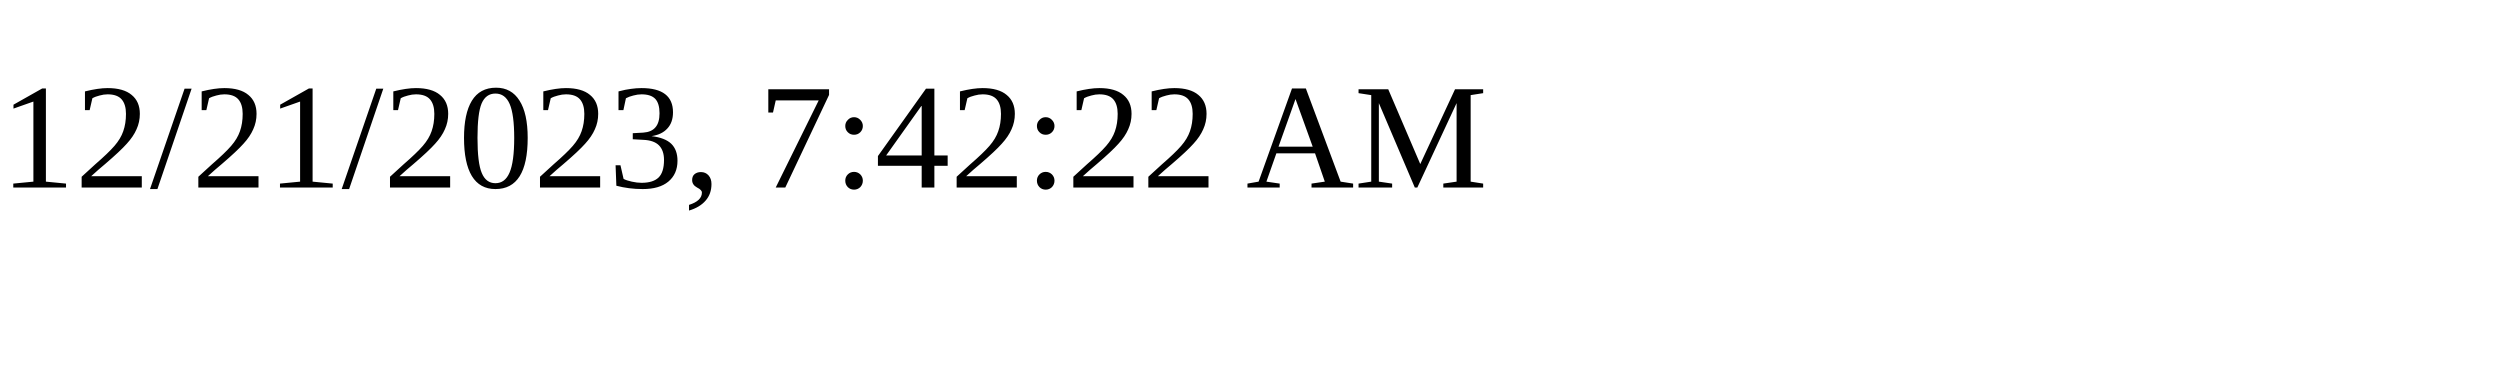
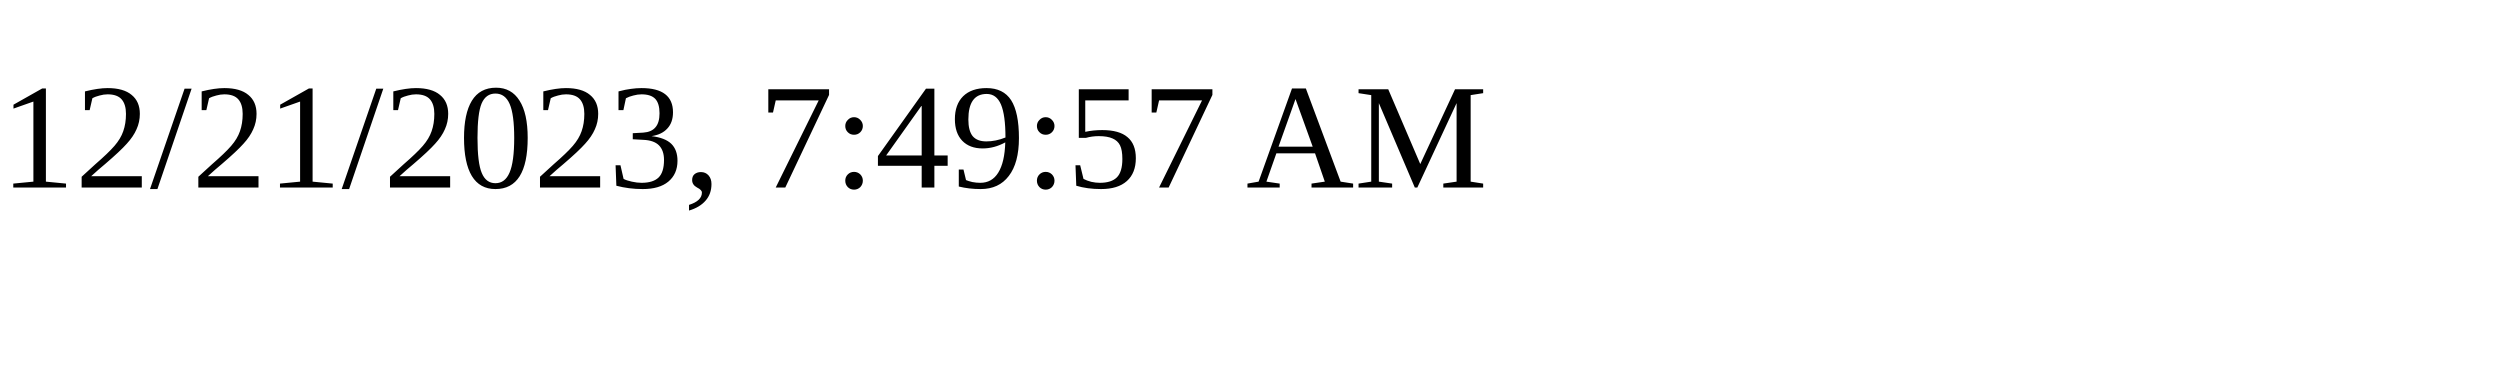
<svg xmlns="http://www.w3.org/2000/svg" height="30" width="200">
-   <text x="0" y="15">12/21/2023, 7:42:22 AM</text>
+   <text x="0" y="15">12/21/2023, 7:49:57 AM</text>
</svg>
